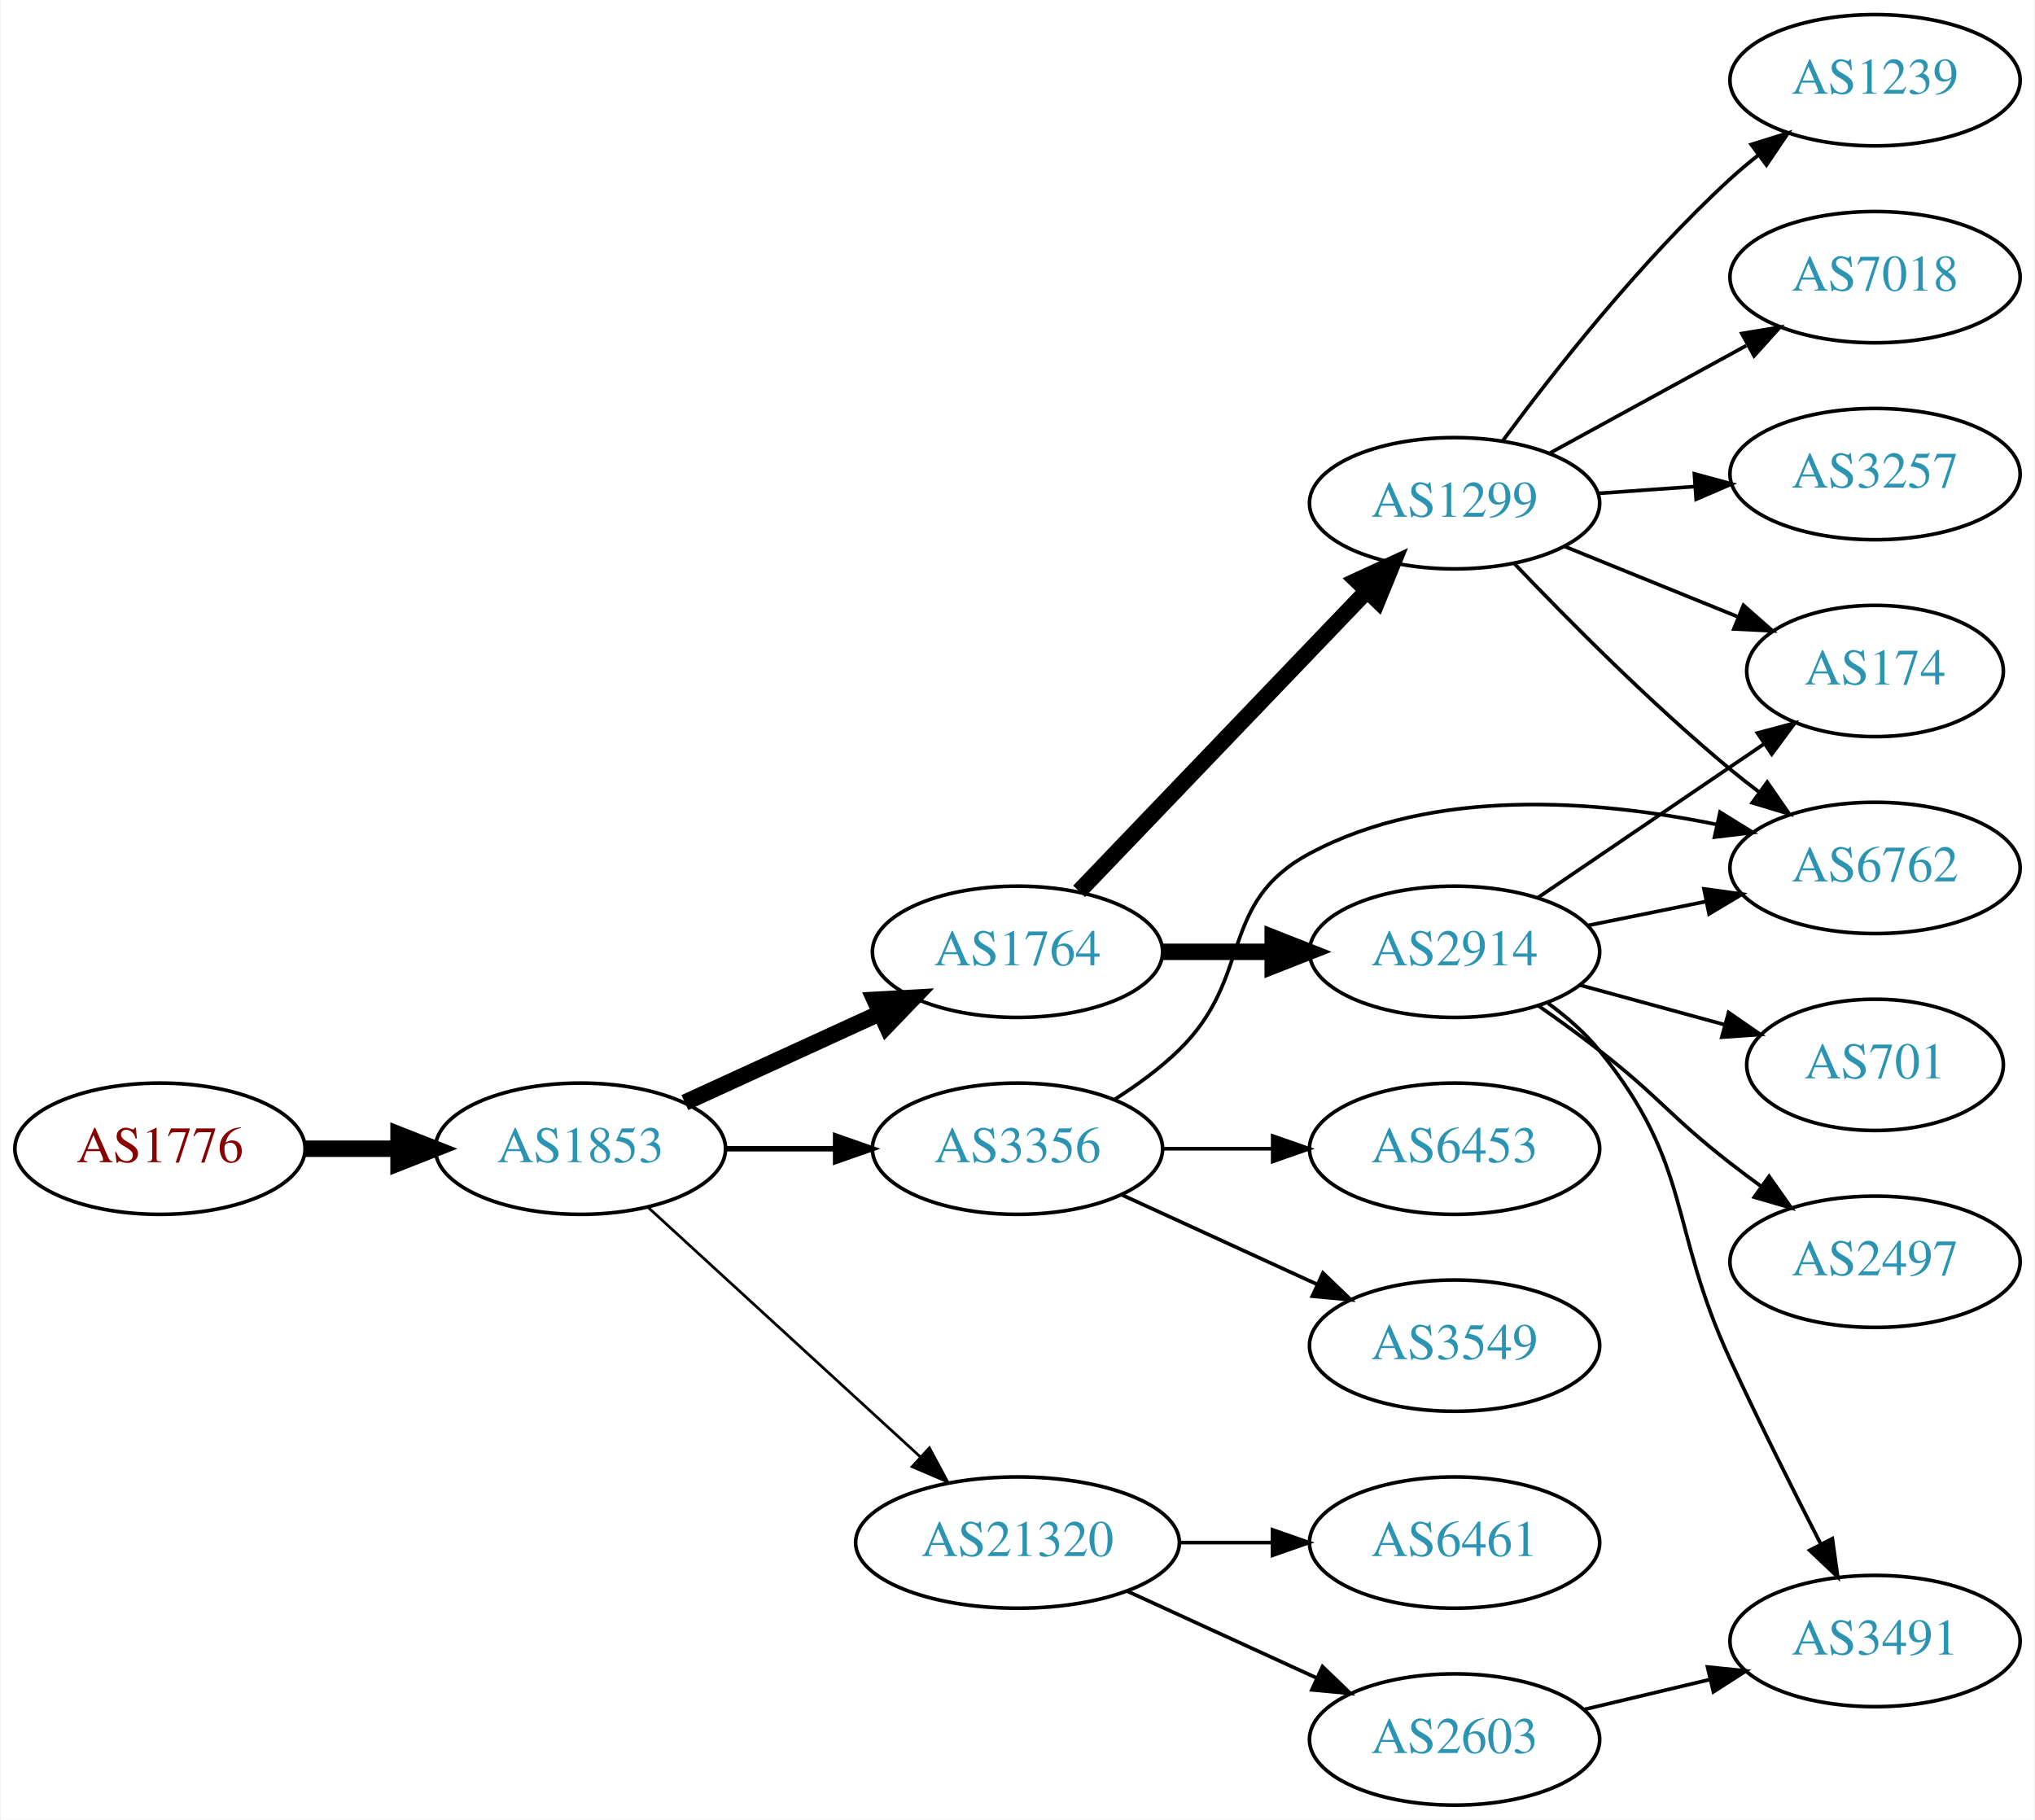
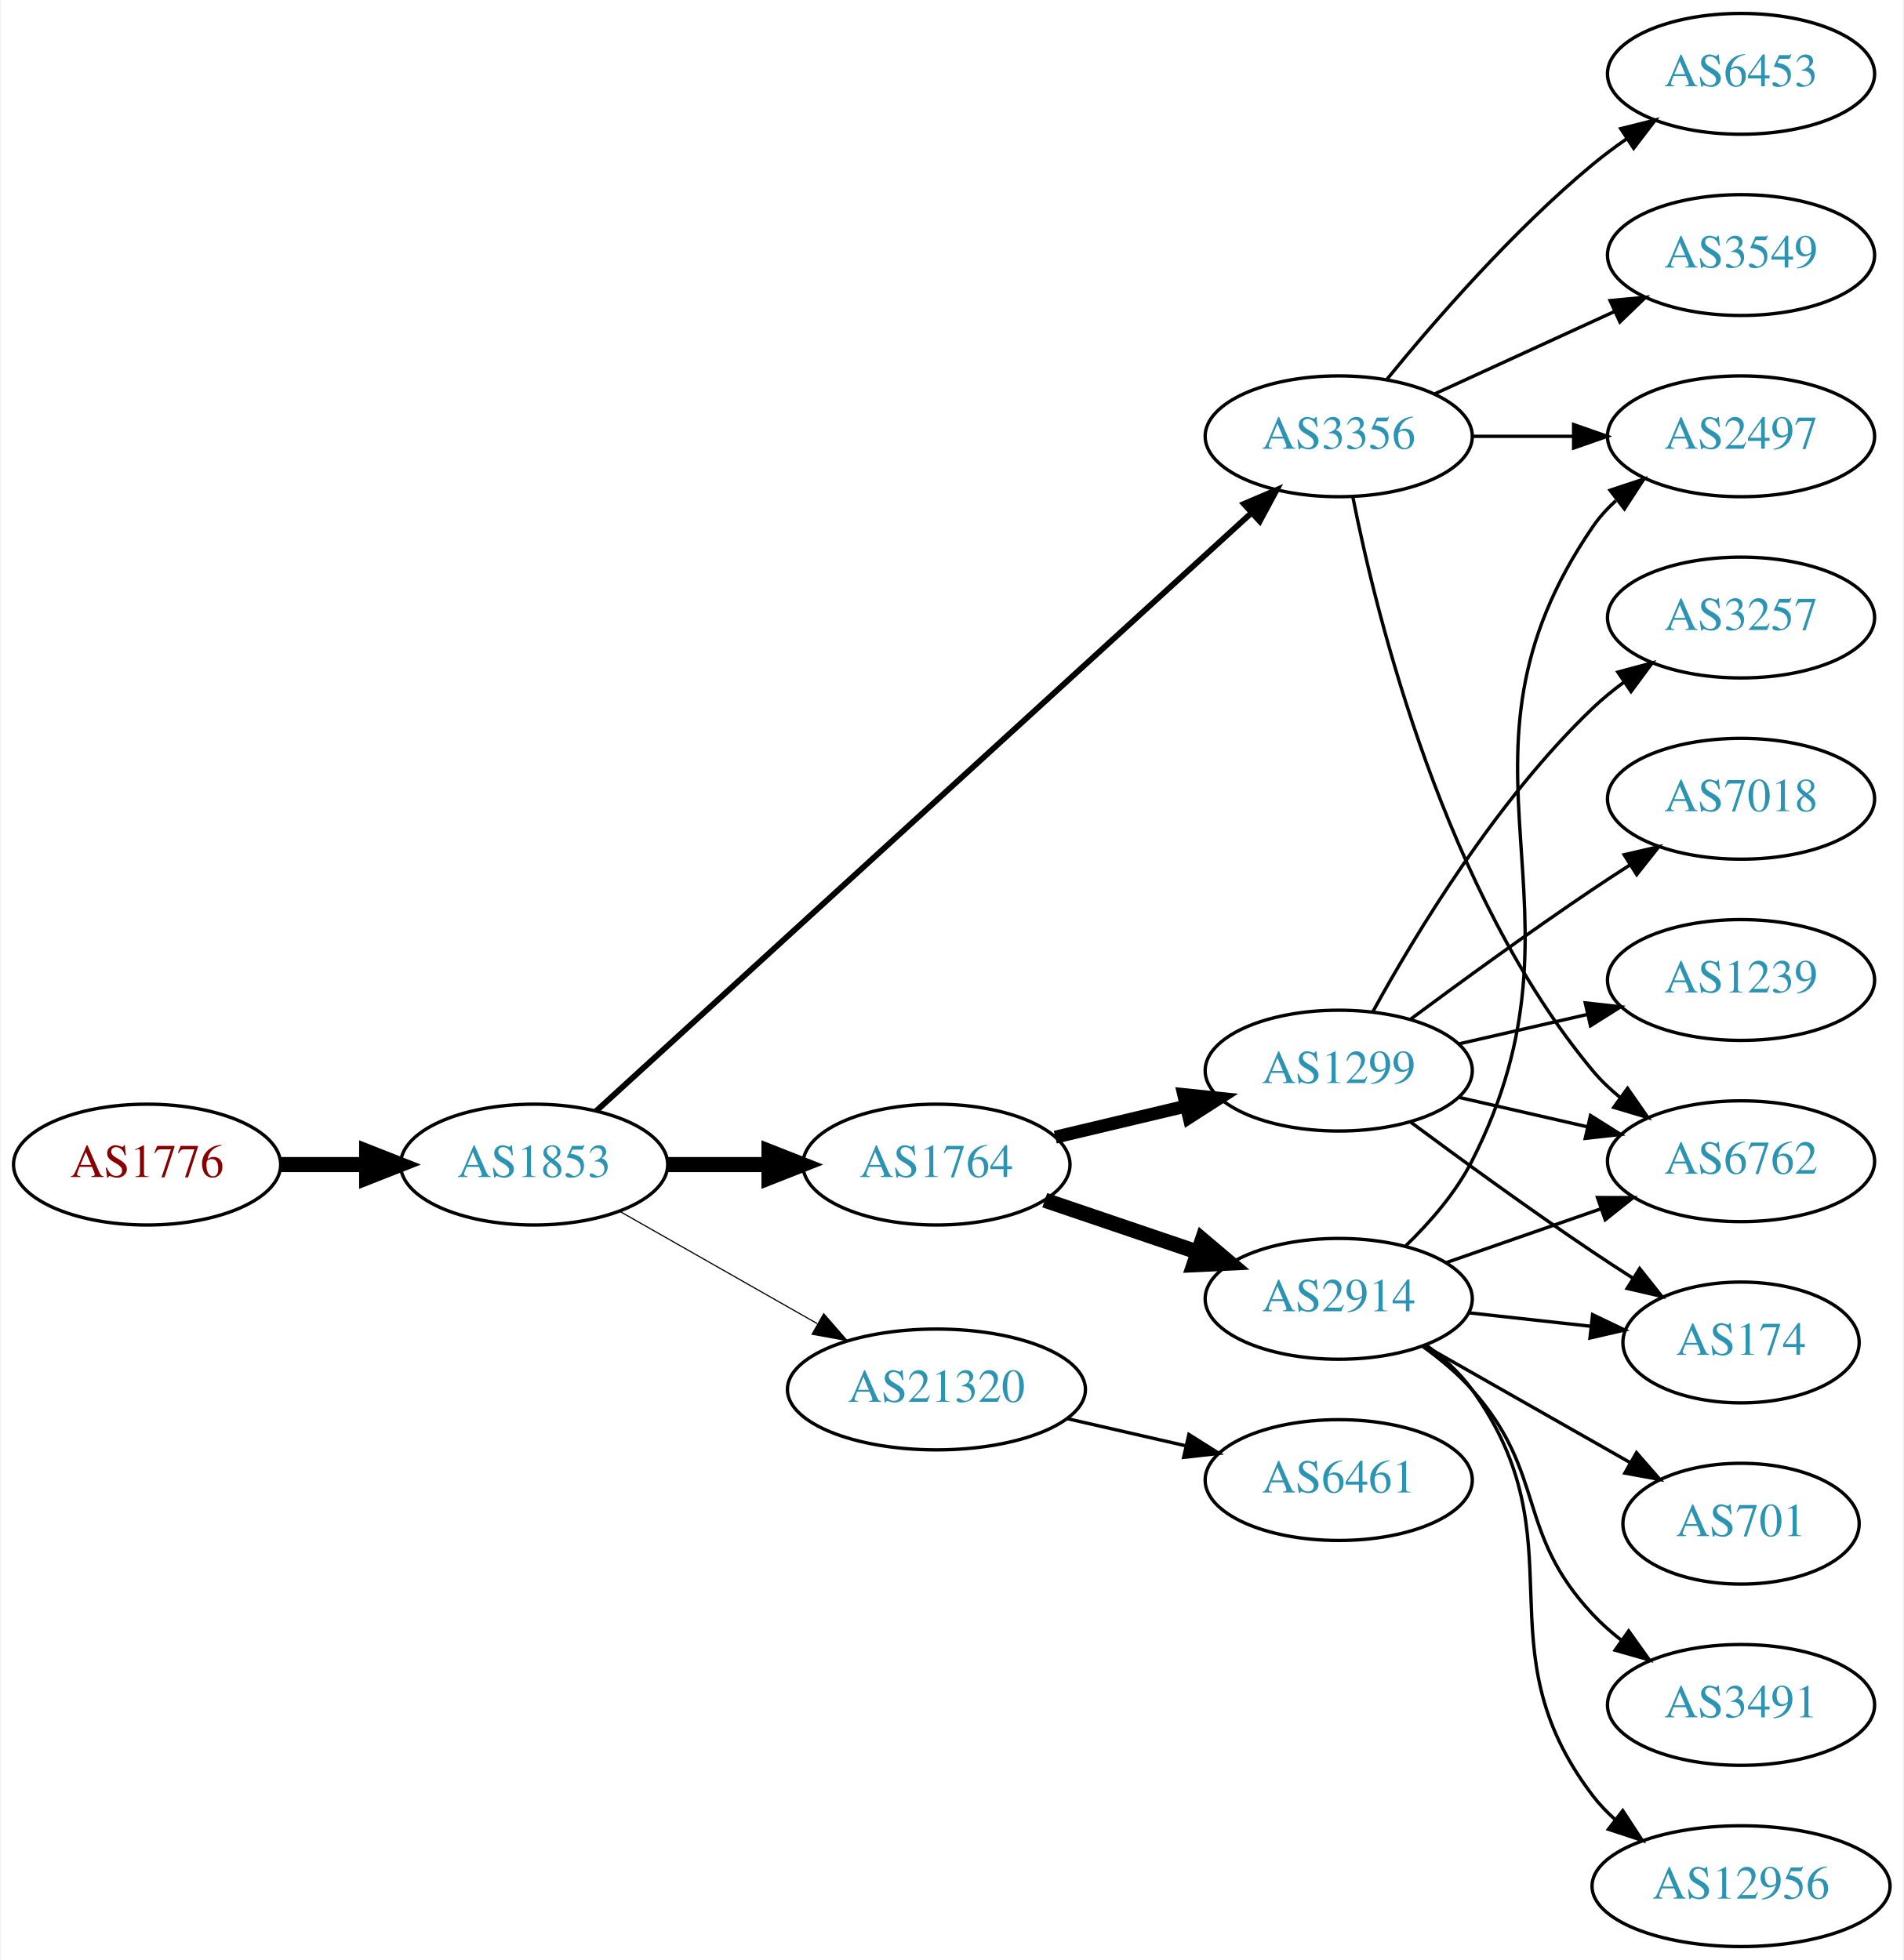
- <svg xmlns="http://www.w3.org/2000/svg" xmlns:xlink="http://www.w3.org/1999/xlink" width="558pt" height="499pt" viewBox="0.00 0.00 557.56 499.00">
-   <g id="graph0" class="graph" transform="scale(1 1) rotate(0) translate(4 495)">
-     <polygon fill="white" stroke="none" points="-4,4 -4,-495 553.564,-495 553.564,4 -4,4" />
+ <svg xmlns="http://www.w3.org/2000/svg" xmlns:xlink="http://www.w3.org/1999/xlink" width="567pt" height="584pt" viewBox="0.00 0.00 566.66 584.00">
+   <g id="graph0" class="graph" transform="scale(1 1) rotate(0) translate(4 580)">
+     <polygon fill="white" stroke="none" points="-4,4 -4,-580 562.663,-580 562.663,4 -4,4" />
    <g id="node1" class="node">
      <g id="a_node1">
        <a xlink:href="/asn/1776" xlink:title="AS1776 ~ Wirtschaftsuniversitaet Wien [AT]">
-           <ellipse fill="#ffffff" stroke="black" cx="39.647" cy="-180" rx="39.794" ry="18" />
-           <text text-anchor="middle" x="39.647" y="-176.3" font-family="Times,serif" font-size="14.00" fill="#880000">AS1776</text>
+           <ellipse fill="#ffffff" stroke="black" cx="39.647" cy="-233" rx="39.794" ry="18" />
+           <text text-anchor="middle" x="39.647" y="-229.3" font-family="Times,serif" font-size="14.00" fill="#880000">AS1776</text>
        </a>
      </g>
    </g>
    <g id="node2" class="node">
      <g id="a_node2">
        <a xlink:href="/asn/1853" xlink:title="AS1853 ~ ACOnet Backbone [AT]">
-           <ellipse fill="#ffffff" stroke="black" cx="154.939" cy="-180" rx="39.794" ry="18" />
-           <text text-anchor="middle" x="154.939" y="-176.3" font-family="Times,serif" font-size="14.00" fill="#2c94b3">AS1853</text>
+           <ellipse fill="#ffffff" stroke="black" cx="154.939" cy="-233" rx="39.794" ry="18" />
+           <text text-anchor="middle" x="154.939" y="-229.3" font-family="Times,serif" font-size="14.00" fill="#2c94b3">AS1853</text>
        </a>
      </g>
    </g>
    <g id="edge1" class="edge">
-       <path fill="none" stroke="black" stroke-width="4.5" d="M79.319,-180C87.522,-180 96.286,-180 104.818,-180" />
-       <polygon fill="black" stroke="black" stroke-width="4.5" points="105.057,-183.938 115.057,-180 105.057,-176.063 105.057,-183.938" />
+       <path fill="none" stroke="black" stroke-width="4.5" d="M79.319,-233C87.522,-233 96.286,-233 104.818,-233" />
+       <polygon fill="black" stroke="black" stroke-width="4.5" points="105.057,-236.938 115.057,-233 105.057,-229.063 105.057,-236.938" />
    </g>
    <g id="node3" class="node">
      <g id="a_node3">
-         <a xlink:href="/asn/3356" xlink:title="AS3356 ~ Level 3 Parent, LLC [US]">
-           <ellipse fill="#ffffff" stroke="black" cx="274.782" cy="-180" rx="39.794" ry="18" />
-           <text text-anchor="middle" x="274.782" y="-176.3" font-family="Times,serif" font-size="14.00" fill="#2c94b3">AS3356</text>
+         <a xlink:href="/asn/1764" xlink:title="AS1764 ~ NEXTLAYER-AS [AT]">
+           <ellipse fill="#ffffff" stroke="black" cx="274.782" cy="-233" rx="39.794" ry="18" />
+           <text text-anchor="middle" x="274.782" y="-229.3" font-family="Times,serif" font-size="14.00" fill="#2c94b3">AS1764</text>
        </a>
      </g>
    </g>
    <g id="edge2" class="edge">
-       <path fill="none" stroke="black" stroke-width="1.5" d="M194.852,-180C204.405,-180 214.755,-180 224.718,-180" />
-       <polygon fill="black" stroke="black" stroke-width="1.5" points="224.91,-183.5 234.91,-180 224.91,-176.5 224.91,-183.5" />
+       <path fill="none" stroke="black" stroke-width="4.5" d="M194.852,-233C204.405,-233 214.755,-233 224.718,-233" />
+       <polygon fill="black" stroke="black" stroke-width="4.5" points="224.91,-236.938 234.91,-233 224.91,-229.063 224.91,-236.938" />
    </g>
    <g id="node4" class="node">
      <g id="a_node4">
-         <a xlink:href="/asn/21320" xlink:title="AS21320 ~ GEANT Vereniging [EU]">
-           <ellipse fill="#ffffff" stroke="black" cx="274.782" cy="-72" rx="44.393" ry="18" />
-           <text text-anchor="middle" x="274.782" y="-68.3" font-family="Times,serif" font-size="14.00" fill="#2c94b3">AS21320</text>
+         <a xlink:href="/asn/3356" xlink:title="AS3356 ~ Level 3 Parent, LLC [US]">
+           <ellipse fill="#ffffff" stroke="black" cx="394.625" cy="-450" rx="39.794" ry="18" />
+           <text text-anchor="middle" x="394.625" y="-446.3" font-family="Times,serif" font-size="14.00" fill="#2c94b3">AS3356</text>
        </a>
      </g>
    </g>
    <g id="edge3" class="edge">
-       <path fill="none" stroke="black" stroke-width="0.75" d="M173.582,-163.831C193.339,-145.724 225.542,-116.211 248.093,-95.543" />
-       <polygon fill="black" stroke="black" stroke-width="0.75" points="250.624,-97.971 255.631,-88.635 245.894,-92.811 250.624,-97.971" />
+       <path fill="none" stroke="black" stroke-width="1.731" d="M173.417,-248.957C215.054,-286.97 320.231,-382.994 368.593,-427.147" />
+       <polygon fill="black" stroke="black" stroke-width="1.731" points="366.376,-429.862 376.121,-434.02 371.096,-424.693 366.376,-429.862" />
    </g>
    <g id="node5" class="node">
      <g id="a_node5">
-         <a xlink:href="/asn/1764" xlink:title="AS1764 ~ NEXTLAYER-AS [AT]">
-           <ellipse fill="#ffffff" stroke="black" cx="274.782" cy="-234" rx="39.794" ry="18" />
-           <text text-anchor="middle" x="274.782" y="-230.3" font-family="Times,serif" font-size="14.00" fill="#2c94b3">AS1764</text>
+         <a xlink:href="/asn/21320" xlink:title="AS21320 ~ GEANT Vereniging [EU]">
+           <ellipse fill="#ffffff" stroke="black" cx="274.782" cy="-166" rx="44.393" ry="18" />
+           <text text-anchor="middle" x="274.782" y="-162.3" font-family="Times,serif" font-size="14.00" fill="#2c94b3">AS21320</text>
        </a>
      </g>
    </g>
    <g id="edge4" class="edge">
-       <path fill="none" stroke="black" stroke-width="4.5" d="M183.568,-192.661C199.525,-199.973 219.796,-209.261 237.079,-217.181" />
-       <polygon fill="black" stroke="black" stroke-width="4.5" points="235.595,-220.832 246.326,-221.419 238.876,-213.673 235.595,-220.832" />
+       <path fill="none" stroke="black" stroke-width="0.346" d="M180.357,-219.118C197.389,-209.433 220.362,-196.372 239.265,-185.625" />
+       <polygon fill="black" stroke="black" stroke-width="0.346" points="241.21,-188.545 248.173,-180.56 237.75,-182.46 241.21,-188.545" />
    </g>
    <g id="node6" class="node">
      <g id="a_node6">
-         <a xlink:href="/asn/6453" xlink:title="AS6453 ~ TATA COMMUNICATIONS (AMERICA) INC [US]">
-           <ellipse fill="#ffffff" stroke="black" cx="394.625" cy="-180" rx="39.794" ry="18" />
-           <text text-anchor="middle" x="394.625" y="-176.3" font-family="Times,serif" font-size="14.00" fill="#2c94b3">AS6453</text>
+         <a xlink:href="/asn/2914" xlink:title="AS2914 ~ NTT America, Inc. [US]">
+           <ellipse fill="#ffffff" stroke="black" cx="394.625" cy="-193" rx="39.794" ry="18" />
+           <text text-anchor="middle" x="394.625" y="-189.3" font-family="Times,serif" font-size="14.00" fill="#2c94b3">AS2914</text>
        </a>
      </g>
    </g>
    <g id="edge5" class="edge">
-       <path fill="none" stroke="black" d="M314.695,-180C324.248,-180 334.598,-180 344.56,-180" />
-       <polygon fill="black" stroke="black" points="344.753,-183.5 354.753,-180 344.753,-176.5 344.753,-183.5" />
+       <path fill="none" stroke="black" stroke-width="4.5" d="M307.052,-222.386C321.036,-217.639 337.707,-211.981 352.668,-206.902" />
+       <polygon fill="black" stroke="black" stroke-width="4.5" points="354.004,-210.607 362.208,-203.664 351.473,-203.15 354.004,-210.607" />
    </g>
    <g id="node7" class="node">
      <g id="a_node7">
+         <a xlink:href="/asn/1299" xlink:title="AS1299 ~ Telia Carrier [EU]">
+           <ellipse fill="#ffffff" stroke="black" cx="394.625" cy="-261" rx="39.794" ry="18" />
+           <text text-anchor="middle" x="394.625" y="-257.3" font-family="Times,serif" font-size="14.00" fill="#2c94b3">AS1299</text>
+         </a>
+       </g>
+     </g>
+     <g id="edge6" class="edge">
+       <path fill="none" stroke="black" stroke-width="3.857" d="M310.184,-241.174C322.299,-244.053 336.096,-247.331 348.935,-250.382" />
+       <polygon fill="black" stroke="black" stroke-width="3.857" points="348.438,-253.861 358.976,-252.767 350.056,-247.05 348.438,-253.861" />
+     </g>
+     <g id="node11" class="node">
+       <g id="a_node11">
+         <a xlink:href="/asn/2497" xlink:title="AS2497 ~ Internet Initiative Japan Inc. [JP]">
+           <ellipse fill="#ffffff" stroke="black" cx="514.467" cy="-450" rx="39.794" ry="18" />
+           <text text-anchor="middle" x="514.467" y="-446.3" font-family="Times,serif" font-size="14.00" fill="#2c94b3">AS2497</text>
+         </a>
+       </g>
+     </g>
+     <g id="edge21" class="edge">
+       <path fill="none" stroke="black" d="M434.537,-450C444.091,-450 454.44,-450 464.403,-450" />
+       <polygon fill="black" stroke="black" points="464.595,-453.5 474.595,-450 464.595,-446.5 464.595,-453.5" />
+     </g>
+     <g id="node12" class="node">
+       <g id="a_node12">
        <a xlink:href="/asn/6762" xlink:title="AS6762 ~ TELECOM ITALIA SPARKLE S.p.A. [IT]">
-           <ellipse fill="#ffffff" stroke="black" cx="509.918" cy="-257" rx="39.794" ry="18" />
-           <text text-anchor="middle" x="509.918" y="-253.3" font-family="Times,serif" font-size="14.00" fill="#2c94b3">AS6762</text>
-         </a>
-       </g>
-     </g>
-     <g id="edge6" class="edge">
-       <path fill="none" stroke="black" d="M301.311,-193.462C307.474,-197.362 313.775,-201.948 318.978,-207 339.671,-227.094 329.547,-247.39 354.978,-261 389.115,-279.27 433.896,-275.588 466.352,-268.945" />
-       <polygon fill="black" stroke="black" points="467.423,-272.292 476.427,-266.708 465.906,-265.458 467.423,-272.292" />
+           <ellipse fill="#ffffff" stroke="black" cx="514.467" cy="-234" rx="39.794" ry="18" />
+           <text text-anchor="middle" x="514.467" y="-230.3" font-family="Times,serif" font-size="14.00" fill="#2c94b3">AS6762</text>
+         </a>
+       </g>
+     </g>
+     <g id="edge22" class="edge">
+       <path fill="none" stroke="black" d="M398.823,-431.927C405.987,-395.859 426.261,-313.875 470.271,-261 472.676,-258.111 475.472,-255.437 478.465,-252.987" />
+       <polygon fill="black" stroke="black" points="480.654,-255.723 486.708,-247.027 476.553,-250.05 480.654,-255.723" />
+     </g>
+     <g id="node18" class="node">
+       <g id="a_node18">
+         <a xlink:href="/asn/3549" xlink:title="AS3549 ~ Level 3 Parent, LLC [US]">
+           <ellipse fill="#ffffff" stroke="black" cx="514.467" cy="-504" rx="39.794" ry="18" />
+           <text text-anchor="middle" x="514.467" y="-500.3" font-family="Times,serif" font-size="14.00" fill="#2c94b3">AS3549</text>
+         </a>
+       </g>
+     </g>
+     <g id="edge19" class="edge">
+       <path fill="none" stroke="black" d="M423.253,-462.661C439.21,-469.973 459.481,-479.261 476.764,-487.181" />
+       <polygon fill="black" stroke="black" points="475.462,-490.435 486.011,-491.419 478.378,-484.071 475.462,-490.435" />
+     </g>
+     <g id="node19" class="node">
+       <g id="a_node19">
+         <a xlink:href="/asn/6453" xlink:title="AS6453 ~ TATA COMMUNICATIONS (AMERICA) INC [US]">
+           <ellipse fill="#ffffff" stroke="black" cx="514.467" cy="-558" rx="39.794" ry="18" />
+           <text text-anchor="middle" x="514.467" y="-554.3" font-family="Times,serif" font-size="14.00" fill="#2c94b3">AS6453</text>
+         </a>
+       </g>
+     </g>
+     <g id="edge20" class="edge">
+       <path fill="none" stroke="black" d="M409.044,-467.065C423.158,-484.375 446.573,-511.345 470.271,-531 473.487,-533.668 476.988,-536.27 480.558,-538.741" />
+       <polygon fill="black" stroke="black" points="478.636,-541.666 488.915,-544.236 482.482,-535.817 478.636,-541.666" />
+     </g>
+     <g id="node17" class="node">
+       <g id="a_node17">
+         <a xlink:href="/asn/6461" xlink:title="AS6461 ~ Zayo Bandwidth [US]">
+           <ellipse fill="#ffffff" stroke="black" cx="394.625" cy="-139" rx="39.794" ry="18" />
+           <text text-anchor="middle" x="394.625" y="-135.3" font-family="Times,serif" font-size="14.00" fill="#2c94b3">AS6461</text>
+         </a>
+       </g>
+     </g>
+     <g id="edge18" class="edge">
+       <path fill="none" stroke="black" d="M313.717,-157.308C324.957,-154.733 337.37,-151.889 348.993,-149.226" />
+       <polygon fill="black" stroke="black" points="349.989,-152.588 358.955,-146.943 348.426,-145.765 349.989,-152.588" />
    </g>
    <g id="node8" class="node">
      <g id="a_node8">
-         <a xlink:href="/asn/3549" xlink:title="AS3549 ~ Level 3 Parent, LLC [US]">
-           <ellipse fill="#ffffff" stroke="black" cx="394.625" cy="-126" rx="39.794" ry="18" />
-           <text text-anchor="middle" x="394.625" y="-122.3" font-family="Times,serif" font-size="14.00" fill="#2c94b3">AS3549</text>
+         <a xlink:href="/asn/174" xlink:title="AS174 ~ Cogent Communications [US]">
+           <ellipse fill="#ffffff" stroke="black" cx="514.467" cy="-180" rx="35.194" ry="18" />
+           <text text-anchor="middle" x="514.467" y="-176.3" font-family="Times,serif" font-size="14.00" fill="#2c94b3">AS174</text>
        </a>
      </g>
    </g>
    <g id="edge7" class="edge">
-       <path fill="none" stroke="black" d="M303.411,-167.339C319.368,-160.027 339.638,-150.739 356.921,-142.819" />
-       <polygon fill="black" stroke="black" points="358.536,-145.929 366.169,-138.581 355.62,-139.565 358.536,-145.929" />
+       <path fill="none" stroke="black" d="M433.235,-188.851C444.8,-187.575 457.632,-186.16 469.58,-184.841" />
+       <polygon fill="black" stroke="black" points="470.242,-188.29 479.798,-183.714 469.474,-181.332 470.242,-188.29" />
    </g>
    <g id="node9" class="node">
      <g id="a_node9">
-         <a xlink:href="/asn/6461" xlink:title="AS6461 ~ Zayo Bandwidth [US]">
-           <ellipse fill="#ffffff" stroke="black" cx="394.625" cy="-72" rx="39.794" ry="18" />
-           <text text-anchor="middle" x="394.625" y="-68.3" font-family="Times,serif" font-size="14.00" fill="#2c94b3">AS6461</text>
+         <a xlink:href="/asn/701" xlink:title="AS701 ~ UUNET [US]">
+           <ellipse fill="#ffffff" stroke="black" cx="514.467" cy="-126" rx="35.194" ry="18" />
+           <text text-anchor="middle" x="514.467" y="-122.3" font-family="Times,serif" font-size="14.00" fill="#2c94b3">AS701</text>
        </a>
      </g>
    </g>
    <g id="edge8" class="edge">
-       <path fill="none" stroke="black" d="M318.993,-72C327.306,-72 336.068,-72 344.551,-72" />
-       <polygon fill="black" stroke="black" points="344.709,-75.5 354.709,-72 344.709,-68.5 344.709,-75.5" />
+       <path fill="none" stroke="black" d="M420.042,-179.118C437.85,-168.992 462.152,-155.175 481.506,-144.171" />
+       <polygon fill="black" stroke="black" points="483.321,-147.166 490.284,-139.181 479.861,-141.081 483.321,-147.166" />
    </g>
    <g id="node10" class="node">
      <g id="a_node10">
-         <a xlink:href="/asn/2603" xlink:title="AS2603 ~ NORDUnet [NO]">
-           <ellipse fill="#ffffff" stroke="black" cx="394.625" cy="-18" rx="39.794" ry="18" />
-           <text text-anchor="middle" x="394.625" y="-14.3" font-family="Times,serif" font-size="14.00" fill="#2c94b3">AS2603</text>
+         <a xlink:href="/asn/3491" xlink:title="AS3491 ~ PCCW Global, Inc. [US]">
+           <ellipse fill="#ffffff" stroke="black" cx="514.467" cy="-72" rx="39.794" ry="18" />
+           <text text-anchor="middle" x="514.467" y="-68.3" font-family="Times,serif" font-size="14.00" fill="#2c94b3">AS3491</text>
        </a>
      </g>
    </g>
    <g id="edge9" class="edge">
-       <path fill="none" stroke="black" d="M304.912,-58.652C320.523,-51.498 339.92,-42.609 356.593,-34.969" />
-       <polygon fill="black" stroke="black" points="358.412,-37.986 366.045,-30.638 355.496,-31.622 358.412,-37.986" />
-     </g>
-     <g id="node11" class="node">
-       <g id="a_node11">
-         <a xlink:href="/asn/1299" xlink:title="AS1299 ~ Telia Carrier [EU]">
-           <ellipse fill="#ffffff" stroke="black" cx="394.625" cy="-357" rx="39.794" ry="18" />
-           <text text-anchor="middle" x="394.625" y="-353.3" font-family="Times,serif" font-size="14.00" fill="#2c94b3">AS1299</text>
-         </a>
-       </g>
+       <path fill="none" stroke="black" d="M419.54,-178.91C424.783,-175.14 430.028,-170.77 434.271,-166 456.739,-140.743 447.165,-123.674 470.271,-99 472.84,-96.257 475.747,-93.68 478.808,-91.29" />
+       <polygon fill="black" stroke="black" points="480.988,-94.036 487.147,-85.415 476.956,-88.313 480.988,-94.036" />
    </g>
    <g id="edge10" class="edge">
-       <path fill="none" stroke="black" stroke-width="4.5" d="M291.675,-250.588C311.969,-271.771 347.239,-308.584 370.508,-332.872" />
-       <polygon fill="black" stroke="black" stroke-width="4.5" points="367.846,-335.785 377.607,-340.282 373.532,-330.337 367.846,-335.785" />
-     </g>
-     <g id="node12" class="node">
-       <g id="a_node12">
-         <a xlink:href="/asn/2914" xlink:title="AS2914 ~ NTT America, Inc. [US]">
-           <ellipse fill="#ffffff" stroke="black" cx="394.625" cy="-234" rx="39.794" ry="18" />
-           <text text-anchor="middle" x="394.625" y="-230.3" font-family="Times,serif" font-size="14.00" fill="#2c94b3">AS2914</text>
-         </a>
-       </g>
+       <path fill="none" stroke="black" d="M414.623,-208.831C421.839,-215.824 429.467,-224.591 434.271,-234 473.153,-310.159 421.975,-352.434 470.271,-423 472.219,-425.846 474.576,-428.452 477.172,-430.824" />
+       <polygon fill="black" stroke="black" points="475.451,-433.917 485.508,-437.249 479.724,-428.372 475.451,-433.917" />
    </g>
    <g id="edge11" class="edge">
-       <path fill="none" stroke="black" stroke-width="4.5" d="M314.695,-234C324.248,-234 334.598,-234 344.56,-234" />
-       <polygon fill="black" stroke="black" stroke-width="4.5" points="344.753,-237.938 354.753,-234 344.753,-230.063 344.753,-237.938" />
-     </g>
-     <g id="node17" class="node">
-       <g id="a_node17">
-         <a xlink:href="/asn/3491" xlink:title="AS3491 ~ PCCW Global, Inc. [US]">
-           <ellipse fill="#ffffff" stroke="black" cx="509.918" cy="-45" rx="39.794" ry="18" />
-           <text text-anchor="middle" x="509.918" y="-41.3" font-family="Times,serif" font-size="14.00" fill="#2c94b3">AS3491</text>
-         </a>
-       </g>
-     </g>
-     <g id="edge17" class="edge">
-       <path fill="none" stroke="black" d="M430.232,-26.248C441.103,-28.838 453.257,-31.735 464.7,-34.462" />
-       <polygon fill="black" stroke="black" points="463.983,-37.889 474.522,-36.803 465.606,-31.08 463.983,-37.889" />
-     </g>
-     <g id="edge16" class="edge">
-       <path fill="none" stroke="black" d="M410.93,-340.545C425.543,-325.204 448.499,-302.044 470.271,-284 472.792,-281.911 475.468,-279.816 478.19,-277.767" />
-       <polygon fill="black" stroke="black" points="480.351,-280.523 486.383,-271.813 476.236,-274.861 480.351,-280.523" />
+       <path fill="none" stroke="black" d="M426.586,-203.772C440.683,-208.677 457.559,-214.548 472.673,-219.807" />
+       <polygon fill="black" stroke="black" points="471.708,-223.177 482.303,-223.157 474.008,-216.566 471.708,-223.177" />
    </g>
    <g id="node13" class="node">
      <g id="a_node13">
-         <a xlink:href="/asn/174" xlink:title="AS174 ~ Cogent Communications [US]">
-           <ellipse fill="#ffffff" stroke="black" cx="509.918" cy="-311" rx="35.194" ry="18" />
-           <text text-anchor="middle" x="509.918" y="-307.3" font-family="Times,serif" font-size="14.00" fill="#2c94b3">AS174</text>
+         <a xlink:href="/asn/12956" xlink:title="AS12956 ~ TELXIUS [ES]">
+           <ellipse fill="#ffffff" stroke="black" cx="514.467" cy="-18" rx="44.393" ry="18" />
+           <text text-anchor="middle" x="514.467" y="-14.3" font-family="Times,serif" font-size="14.00" fill="#2c94b3">AS12956</text>
        </a>
      </g>
    </g>
    <g id="edge12" class="edge">
-       <path fill="none" stroke="black" d="M424.8,-345.154C439.214,-339.302 456.758,-332.178 472.087,-325.954" />
-       <polygon fill="black" stroke="black" points="473.837,-329.021 481.786,-322.016 471.203,-322.535 473.837,-329.021" />
+       <path fill="none" stroke="black" d="M420.677,-179.207C425.746,-175.473 430.631,-171.044 434.271,-166 467.103,-120.502 436.286,-89.644 470.271,-45 472.253,-42.396 474.565,-39.981 477.069,-37.755" />
+       <polygon fill="black" stroke="black" points="479.228,-40.51 485.023,-31.64 474.962,-34.96 479.228,-40.51" />
+     </g>
+     <g id="edge16" class="edge">
+       <path fill="none" stroke="black" d="M415.955,-245.723C430.817,-234.696 451.562,-219.593 470.271,-207 474.088,-204.431 478.138,-201.79 482.169,-199.214" />
+       <polygon fill="black" stroke="black" points="484.273,-202.025 490.863,-193.729 480.538,-196.105 484.273,-202.025" />
+     </g>
+     <g id="edge14" class="edge">
+       <path fill="none" stroke="black" d="M430.344,-253.045C442.344,-250.296 455.965,-247.175 468.657,-244.267" />
+       <polygon fill="black" stroke="black" points="469.623,-247.636 478.589,-241.991 468.06,-240.813 469.623,-247.636" />
    </g>
    <g id="node14" class="node">
      <g id="a_node14">
-         <a xlink:href="/asn/7018" xlink:title="AS7018 ~ AT&amp;T Services, Inc. [US]">
-           <ellipse fill="#ffffff" stroke="black" cx="509.918" cy="-419" rx="39.794" ry="18" />
-           <text text-anchor="middle" x="509.918" y="-415.3" font-family="Times,serif" font-size="14.00" fill="#2c94b3">AS7018</text>
+         <a xlink:href="/asn/1239" xlink:title="AS1239 ~ Sprint [US]">
+           <ellipse fill="#ffffff" stroke="black" cx="514.467" cy="-288" rx="39.794" ry="18" />
+           <text text-anchor="middle" x="514.467" y="-284.3" font-family="Times,serif" font-size="14.00" fill="#2c94b3">AS1239</text>
        </a>
      </g>
    </g>
    <g id="edge13" class="edge">
-       <path fill="none" stroke="black" d="M420.768,-370.76C436.609,-379.429 457.269,-390.735 474.606,-400.223" />
-       <polygon fill="black" stroke="black" points="473.392,-403.548 483.844,-405.279 476.752,-397.408 473.392,-403.548" />
+       <path fill="none" stroke="black" d="M430.344,-268.955C442.344,-271.704 455.965,-274.825 468.657,-277.733" />
+       <polygon fill="black" stroke="black" points="468.06,-281.187 478.589,-280.009 469.623,-274.364 468.06,-281.187" />
    </g>
    <g id="node15" class="node">
      <g id="a_node15">
        <a xlink:href="/asn/3257" xlink:title="AS3257 ~ GTT [DE]">
-           <ellipse fill="#ffffff" stroke="black" cx="509.918" cy="-365" rx="39.794" ry="18" />
-           <text text-anchor="middle" x="509.918" y="-361.3" font-family="Times,serif" font-size="14.00" fill="#2c94b3">AS3257</text>
-         </a>
-       </g>
-     </g>
-     <g id="edge14" class="edge">
-       <path fill="none" stroke="black" d="M433.98,-359.708C442.47,-360.308 451.574,-360.951 460.408,-361.575" />
-       <polygon fill="black" stroke="black" points="460.379,-365.081 470.601,-362.294 460.873,-358.099 460.379,-365.081" />
+           <ellipse fill="#ffffff" stroke="black" cx="514.467" cy="-396" rx="39.794" ry="18" />
+           <text text-anchor="middle" x="514.467" y="-392.3" font-family="Times,serif" font-size="14.00" fill="#2c94b3">AS3257</text>
+         </a>
+       </g>
+     </g>
+     <g id="edge15" class="edge">
+       <path fill="none" stroke="black" d="M404.866,-278.713C417.411,-301.561 441.588,-341.611 470.271,-369 473.139,-371.739 476.328,-374.347 479.637,-376.785" />
+       <polygon fill="black" stroke="black" points="477.761,-379.742 487.996,-382.477 481.7,-373.956 477.761,-379.742" />
    </g>
    <g id="node16" class="node">
      <g id="a_node16">
-         <a xlink:href="/asn/1239" xlink:title="AS1239 ~ Sprint [US]">
-           <ellipse fill="#ffffff" stroke="black" cx="509.918" cy="-473" rx="39.794" ry="18" />
-           <text text-anchor="middle" x="509.918" y="-469.3" font-family="Times,serif" font-size="14.00" fill="#2c94b3">AS1239</text>
-         </a>
-       </g>
-     </g>
-     <g id="edge15" class="edge">
-       <path fill="none" stroke="black" d="M407.912,-374.225C421.813,-393.053 445.729,-423.53 470.271,-446 472.686,-448.211 475.289,-450.39 477.964,-452.493" />
-       <polygon fill="black" stroke="black" points="475.97,-455.372 486.082,-458.532 480.147,-449.755 475.97,-455.372" />
-     </g>
-     <g id="edge22" class="edge">
-       <path fill="none" stroke="black" d="M431.16,-241.214C441.389,-243.291 452.689,-245.585 463.432,-247.766" />
-       <polygon fill="black" stroke="black" points="463.011,-251.252 473.508,-249.811 464.404,-244.392 463.011,-251.252" />
-     </g>
-     <g id="edge18" class="edge">
-       <path fill="none" stroke="black" d="M417.469,-248.846C435.089,-260.822 460.044,-277.783 479.435,-290.962" />
-       <polygon fill="black" stroke="black" points="477.669,-293.993 487.907,-296.72 481.603,-288.204 477.669,-293.993" />
-     </g>
-     <g id="edge20" class="edge">
-       <path fill="none" stroke="black" d="M420.268,-219.895C425.359,-216.177 430.356,-211.834 434.271,-207 460.094,-175.12 453.06,-159.242 470.271,-122 478.095,-105.07 487.465,-86.366 495.02,-71.631" />
-       <polygon fill="black" stroke="black" points="498.214,-73.073 499.687,-62.581 491.993,-69.864 498.214,-73.073" />
-     </g>
-     <g id="node18" class="node">
-       <g id="a_node18">
-         <a xlink:href="/asn/701" xlink:title="AS701 ~ UUNET [US]">
-           <ellipse fill="#ffffff" stroke="black" cx="509.918" cy="-203" rx="35.194" ry="18" />
-           <text text-anchor="middle" x="509.918" y="-199.3" font-family="Times,serif" font-size="14.00" fill="#2c94b3">AS701</text>
-         </a>
-       </g>
-     </g>
-     <g id="edge19" class="edge">
-       <path fill="none" stroke="black" d="M429.003,-224.867C441.486,-221.451 455.794,-217.536 468.821,-213.971" />
-       <polygon fill="black" stroke="black" points="469.761,-217.343 478.483,-211.328 467.913,-210.591 469.761,-217.343" />
-     </g>
-     <g id="node19" class="node">
-       <g id="a_node19">
-         <a xlink:href="/asn/2497" xlink:title="AS2497 ~ Internet Initiative Japan Inc. [JP]">
-           <ellipse fill="#ffffff" stroke="black" cx="509.918" cy="-149" rx="39.794" ry="18" />
-           <text text-anchor="middle" x="509.918" y="-145.3" font-family="Times,serif" font-size="14.00" fill="#2c94b3">AS2497</text>
-         </a>
-       </g>
-     </g>
-     <g id="edge21" class="edge">
-       <path fill="none" stroke="black" d="M417.57,-219.242C423.101,-215.367 428.971,-211.117 434.271,-207 450.947,-194.048 453.595,-188.952 470.271,-176 473.004,-173.877 475.889,-171.719 478.8,-169.595" />
-       <polygon fill="black" stroke="black" points="480.869,-172.419 486.972,-163.758 476.801,-166.722 480.869,-172.419" />
+         <a xlink:href="/asn/7018" xlink:title="AS7018 ~ AT&amp;T Services, Inc. [US]">
+           <ellipse fill="#ffffff" stroke="black" cx="514.467" cy="-342" rx="39.794" ry="18" />
+           <text text-anchor="middle" x="514.467" y="-338.3" font-family="Times,serif" font-size="14.00" fill="#2c94b3">AS7018</text>
+         </a>
+       </g>
+     </g>
+     <g id="edge17" class="edge">
+       <path fill="none" stroke="black" d="M415.955,-276.277C430.817,-287.304 451.562,-302.407 470.271,-315 473.82,-317.389 477.57,-319.839 481.319,-322.242" />
+       <polygon fill="black" stroke="black" points="479.645,-325.325 489.967,-327.712 483.387,-319.409 479.645,-325.325" />
    </g>
  </g>
</svg>
